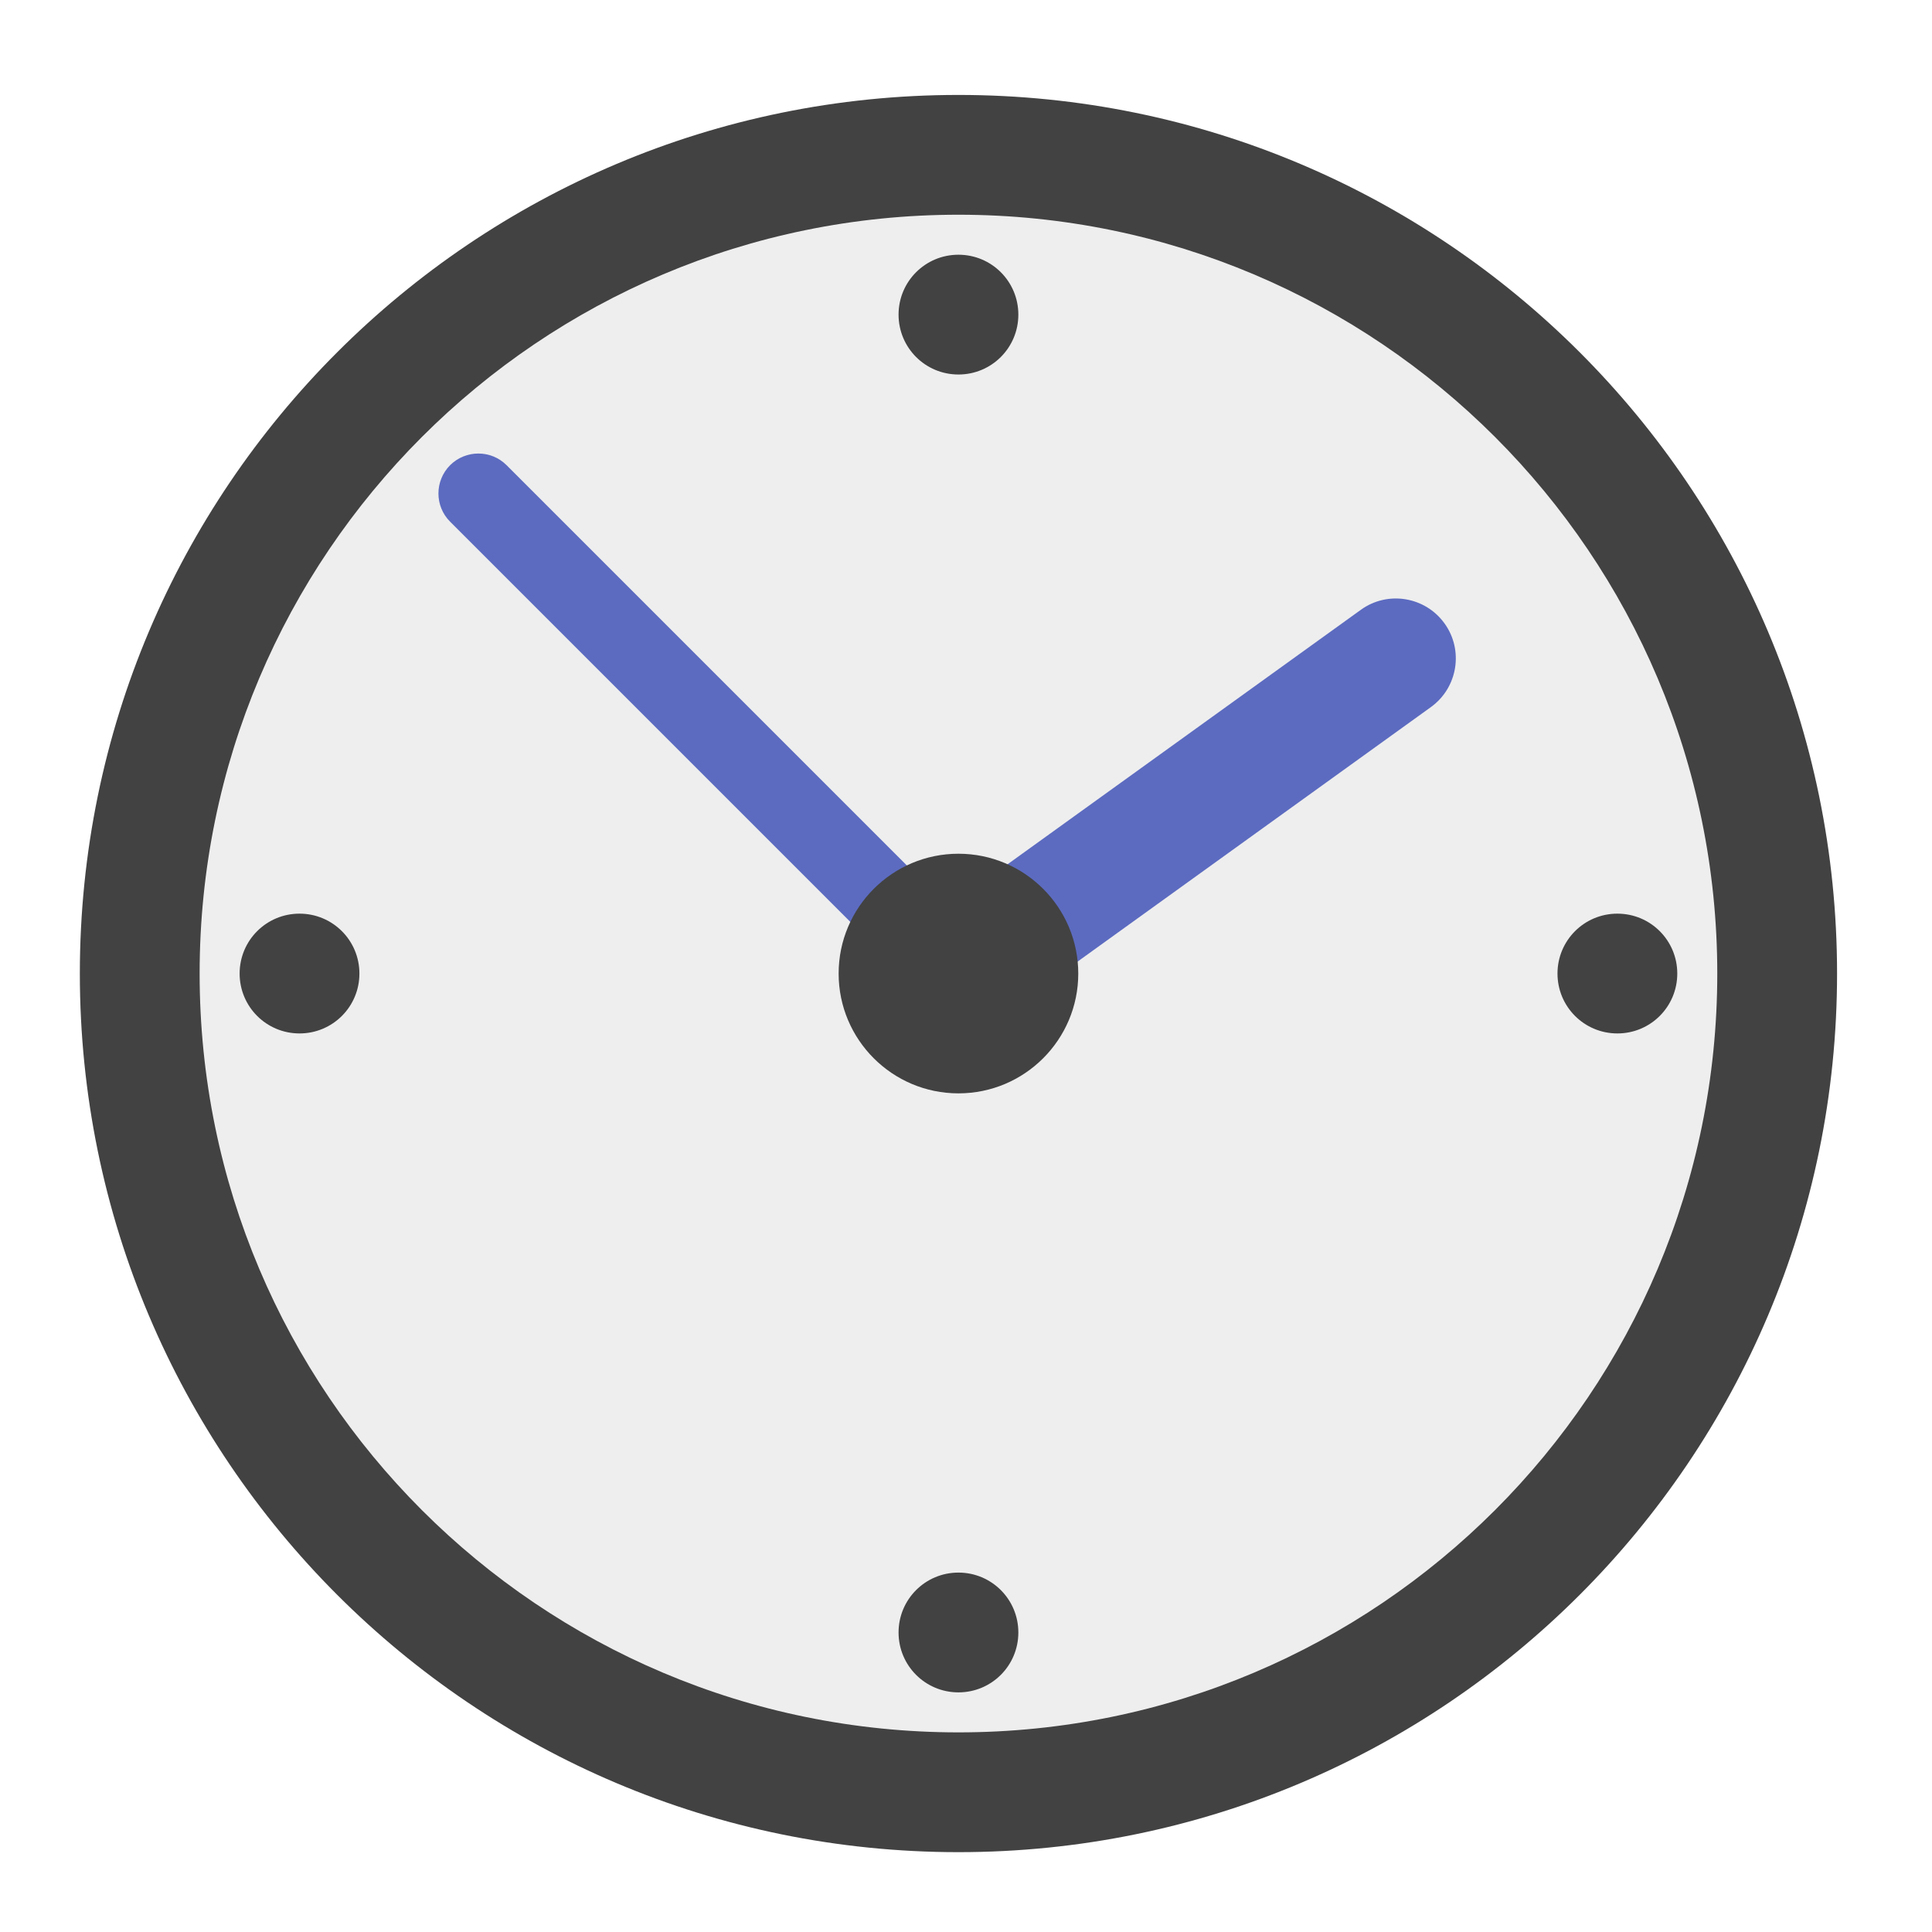
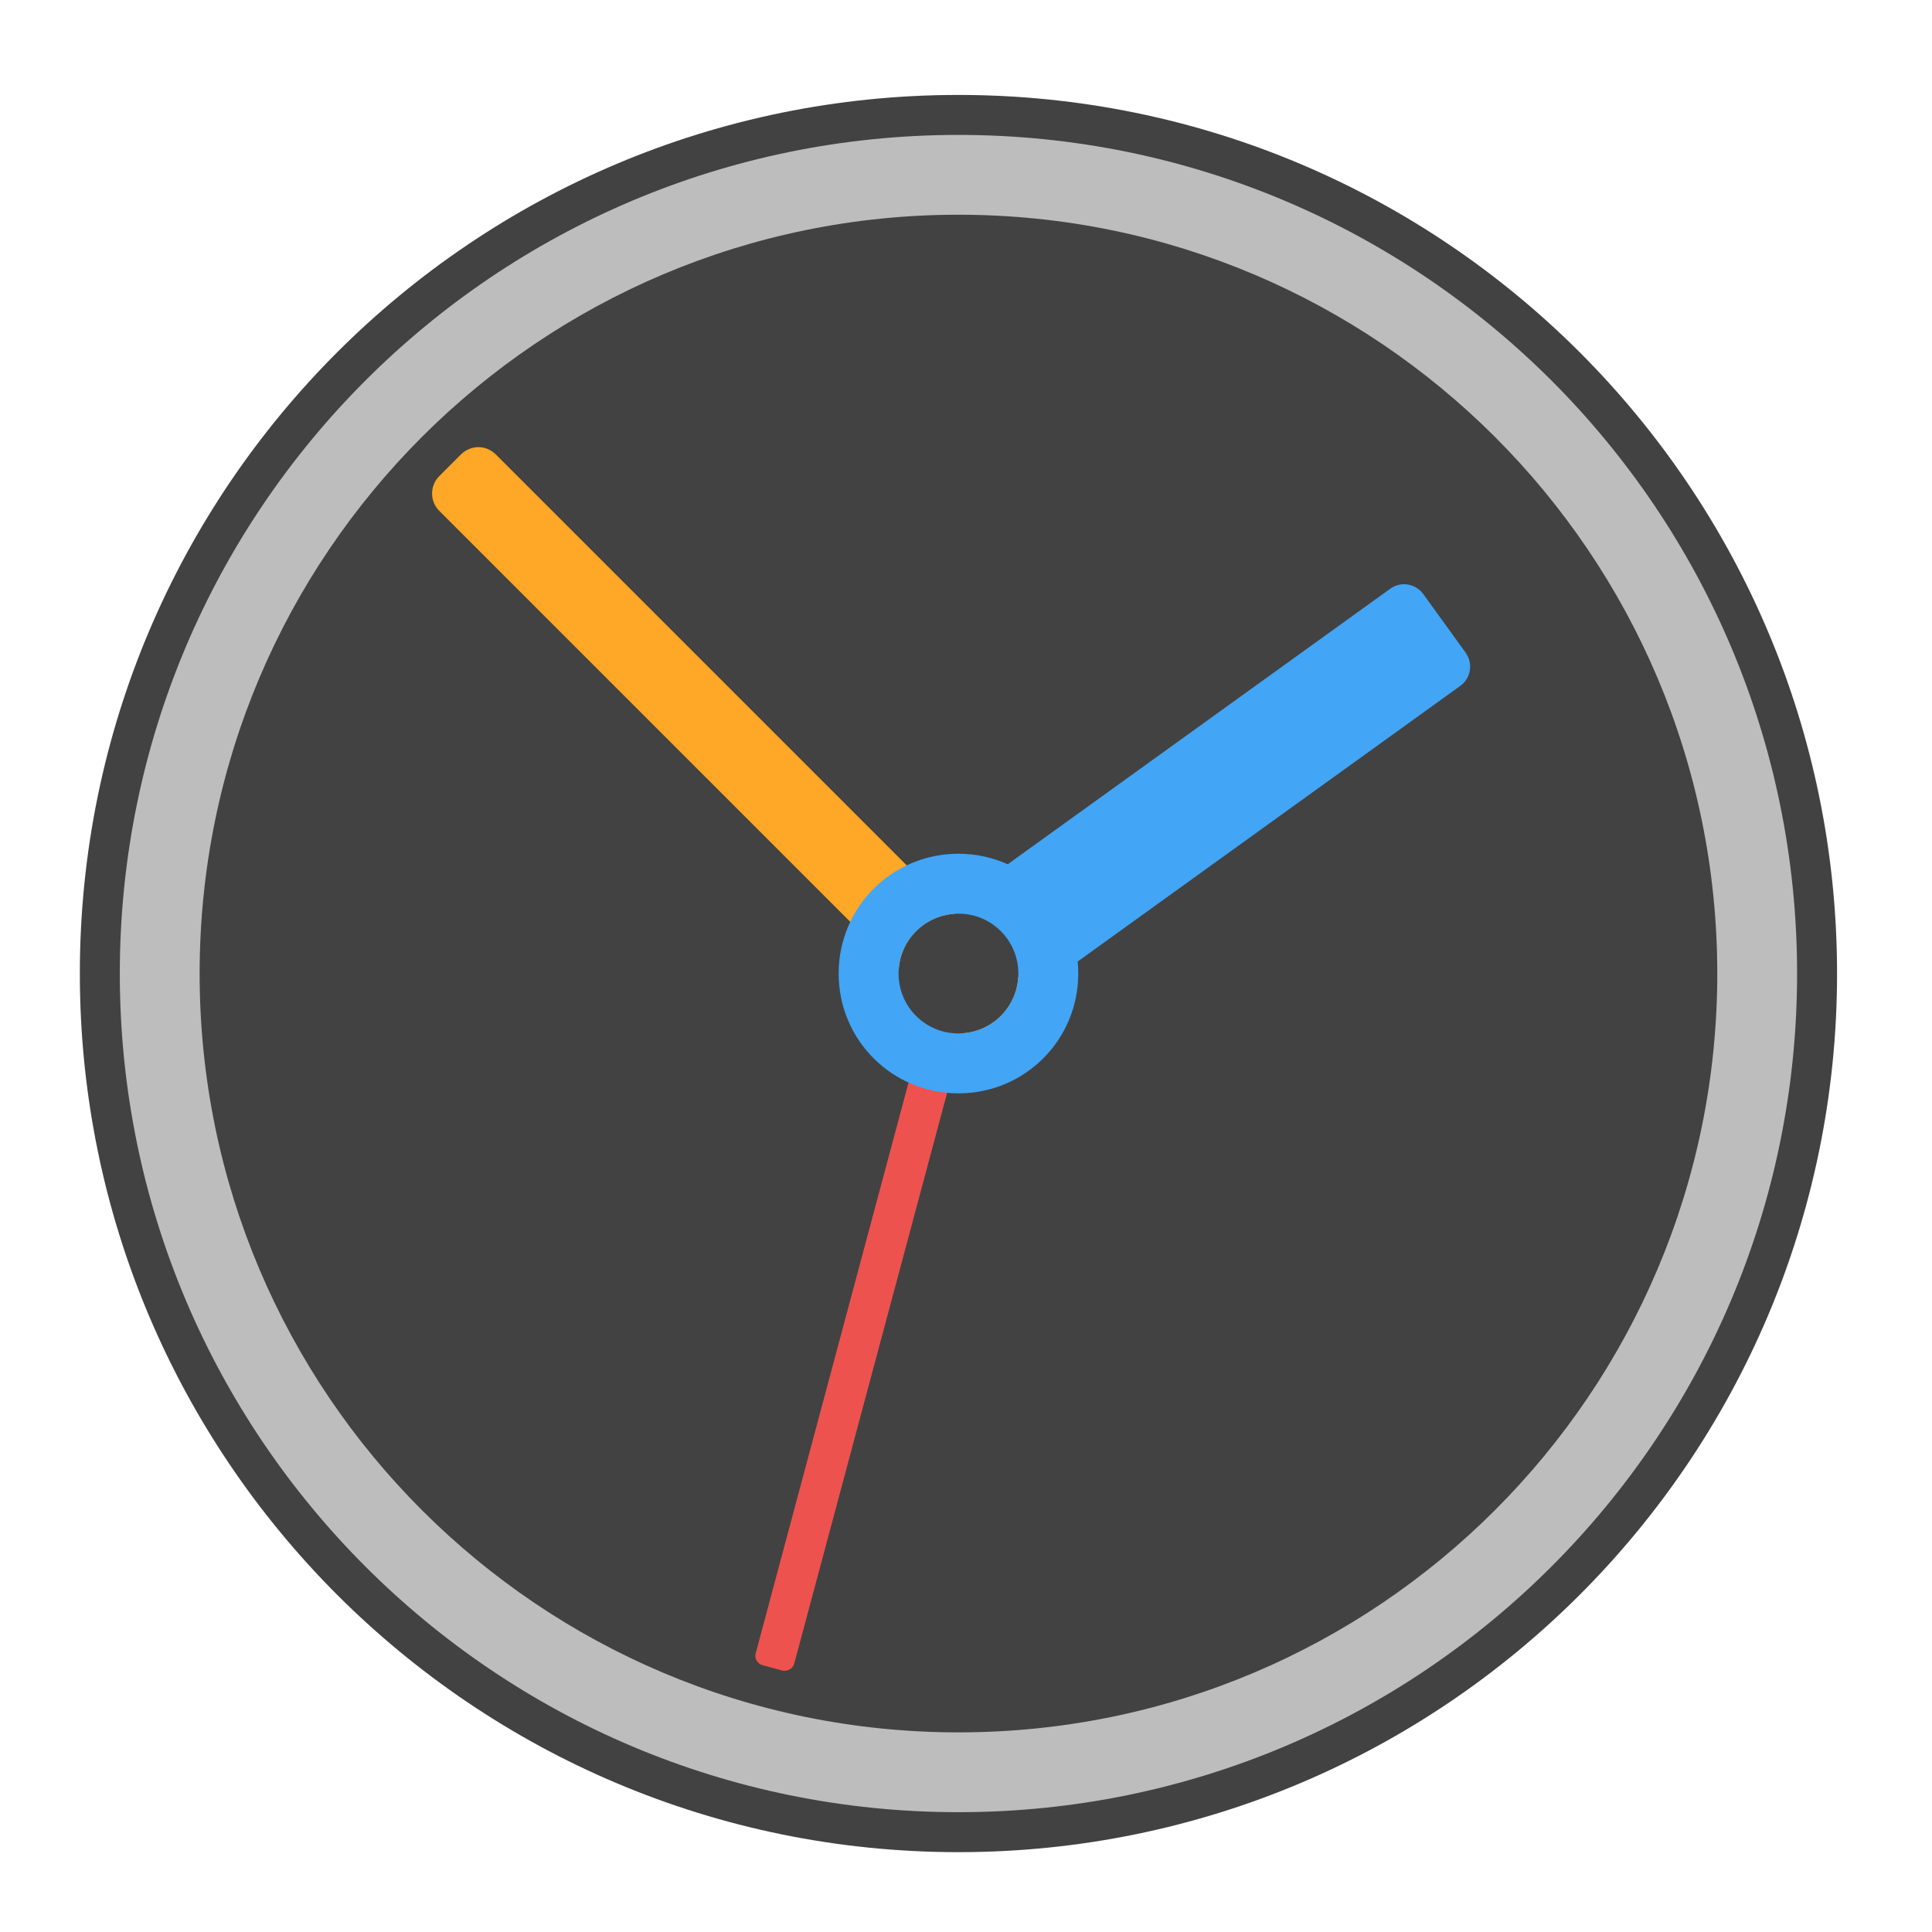
<svg xmlns="http://www.w3.org/2000/svg" width="64px" height="64px" viewBox="0 0 64 64" version="1.1">
  <g id="surface1">
    <path style=" stroke:none;fill-rule:nonzero;fill:rgb(25.882%,25.882%,25.882%);fill-opacity:1;" d="M 31.75 3.145 C 47.824 3.145 60.855 16.176 60.855 32.25 C 60.855 48.324 47.824 61.355 31.75 61.355 C 15.676 61.355 2.645 48.324 2.645 32.25 C 2.645 16.176 15.676 3.145 31.75 3.145 Z M 31.75 3.145 " />
-     <path style=" stroke:none;fill-rule:nonzero;fill:rgb(93.333%,93.333%,93.333%);fill-opacity:1;" d="M 31.75 7.113 C 45.633 7.113 56.887 18.367 56.887 32.25 C 56.887 46.133 45.633 57.387 31.75 57.387 C 17.867 57.387 6.613 46.133 6.613 32.25 C 6.613 18.367 17.867 7.113 31.75 7.113 Z M 31.75 7.113 " />
-     <path style=" stroke:none;fill-rule:nonzero;fill:rgb(36.078%,41.961%,75.294%);fill-opacity:1;" d="M 14.91 15.41 C 15.43 14.895 16.266 14.895 16.781 15.41 L 33.621 32.25 C 34.137 32.766 34.137 33.605 33.621 34.121 C 33.105 34.637 32.266 34.637 31.75 34.121 L 14.91 17.281 C 14.395 16.766 14.395 15.93 14.91 15.41 Z M 14.91 15.41 " />
-     <path style=" stroke:none;fill-rule:nonzero;fill:rgb(36.078%,41.961%,75.294%);fill-opacity:1;" d="M 30.32 30.832 L 45.082 20.199 C 45.969 19.559 47.211 19.762 47.852 20.652 C 48.492 21.539 48.289 22.781 47.402 23.422 L 32.641 34.055 C 31.754 34.695 30.512 34.492 29.871 33.602 C 29.23 32.715 29.434 31.473 30.32 30.832 Z M 30.32 30.832 " />
-     <path style=" stroke:none;fill-rule:nonzero;fill:rgb(25.882%,25.882%,25.882%);fill-opacity:1;" d="M 31.75 28.281 C 33.941 28.281 35.719 30.059 35.719 32.25 C 35.719 34.441 33.941 36.219 31.75 36.219 C 29.559 36.219 27.781 34.441 27.781 32.25 C 27.781 30.059 29.559 28.281 31.75 28.281 Z M 31.75 28.281 " />
-     <path style=" stroke:none;fill-rule:nonzero;fill:rgb(25.882%,25.882%,25.882%);fill-opacity:1;" d="M 31.75 8.438 C 32.848 8.438 33.734 9.324 33.734 10.422 C 33.734 11.52 32.848 12.406 31.75 12.406 C 30.652 12.406 29.766 11.52 29.766 10.422 C 29.766 9.324 30.652 8.438 31.75 8.438 Z M 31.75 8.438 " />
-     <path style=" stroke:none;fill-rule:nonzero;fill:rgb(25.882%,25.882%,25.882%);fill-opacity:1;" d="M 31.75 52.094 C 32.848 52.094 33.734 52.98 33.734 54.078 C 33.734 55.176 32.848 56.062 31.75 56.062 C 30.652 56.062 29.766 55.176 29.766 54.078 C 29.766 52.98 30.652 52.094 31.75 52.094 Z M 31.75 52.094 " />
-     <path style=" stroke:none;fill-rule:nonzero;fill:rgb(25.882%,25.882%,25.882%);fill-opacity:1;" d="M 55.562 32.25 C 55.562 33.348 54.676 34.234 53.578 34.234 C 52.48 34.234 51.594 33.348 51.594 32.25 C 51.594 31.152 52.48 30.266 53.578 30.266 C 54.676 30.266 55.562 31.152 55.562 32.25 Z M 55.562 32.25 " />
-     <path style=" stroke:none;fill-rule:nonzero;fill:rgb(25.882%,25.882%,25.882%);fill-opacity:1;" d="M 11.906 32.25 C 11.906 33.348 11.02 34.234 9.922 34.234 C 8.824 34.234 7.938 33.348 7.938 32.25 C 7.938 31.152 8.824 30.266 9.922 30.266 C 11.02 30.266 11.906 31.152 11.906 32.25 Z M 11.906 32.25 " />
+     <path style=" stroke:none;fill-rule:nonzero;fill:rgb(74.118%,74.118%,74.118%);fill-opacity:1;" d="M 31.75 4.469 C 47.094 4.469 59.531 16.906 59.531 32.25 C 59.531 47.594 47.094 60.031 31.75 60.031 C 16.406 60.031 3.969 47.594 3.969 32.25 C 3.969 16.906 16.406 4.469 31.75 4.469 Z M 31.75 4.469 " />
+     <path style=" stroke:none;fill-rule:nonzero;fill:rgb(25.882%,25.882%,25.882%);fill-opacity:1;" d="M 31.75 7.113 C 45.633 7.113 56.887 18.367 56.887 32.25 C 56.887 46.133 45.633 57.387 31.75 57.387 C 17.867 57.387 6.613 46.133 6.613 32.25 C 6.613 18.367 17.867 7.113 31.75 7.113 Z M 31.75 7.113 " />
+     <path style=" stroke:none;fill-rule:nonzero;fill:rgb(100%,65.49%,14.902%);fill-opacity:1;" d="M 15.848 14.812 C 15.641 14.812 15.43 14.895 15.273 15.051 L 14.551 15.773 C 14.234 16.09 14.234 16.605 14.551 16.922 L 29.77 32.141 C 29.824 31.129 30.629 30.324 31.641 30.27 L 16.422 15.051 C 16.262 14.895 16.055 14.812 15.848 14.812 Z M 33.73 32.359 C 33.676 33.371 32.871 34.176 31.859 34.23 L 32.109 34.48 C 32.43 34.801 32.941 34.801 33.262 34.48 L 33.98 33.762 C 34.301 33.441 34.301 32.93 33.98 32.609 Z M 33.73 32.359 " />
+     <path style=" stroke:none;fill-rule:nonzero;fill:rgb(93.725%,32.549%,31.373%);fill-opacity:0.996;" d="M 25.906 55.336 L 25.266 55.164 C 25.09 55.117 24.984 54.938 25.035 54.762 L 30.34 34.953 C 30.387 34.777 30.57 34.672 30.746 34.719 L 31.383 34.891 C 31.562 34.938 31.664 35.121 31.617 35.297 L 26.312 55.102 C 26.266 55.277 26.082 55.383 25.906 55.336 Z M 25.906 55.336 " />
+     <path style=" stroke:none;fill-rule:nonzero;fill:rgb(25.882%,64.706%,96.078%);fill-opacity:1;" d="M 46.527 19.352 C 46.359 19.352 46.195 19.398 46.051 19.504 L 33.383 28.629 C 32.883 28.406 32.332 28.281 31.75 28.281 C 29.551 28.281 27.781 30.051 27.781 32.25 C 27.781 34.449 29.551 36.219 31.75 36.219 C 33.949 36.219 35.719 34.449 35.719 32.25 C 35.719 32.113 35.711 31.98 35.699 31.852 L 48.371 22.723 C 48.727 22.469 48.805 21.977 48.551 21.621 L 47.152 19.684 C 47 19.473 46.766 19.359 46.527 19.352 Z M 31.75 30.266 C 32.848 30.266 33.734 31.152 33.734 32.25 C 33.734 33.348 32.848 34.234 31.75 34.234 C 30.652 34.234 29.766 33.348 29.766 32.25 C 29.766 31.152 30.652 30.266 31.75 30.266 Z M 31.75 30.266 " />
  </g>
</svg>
